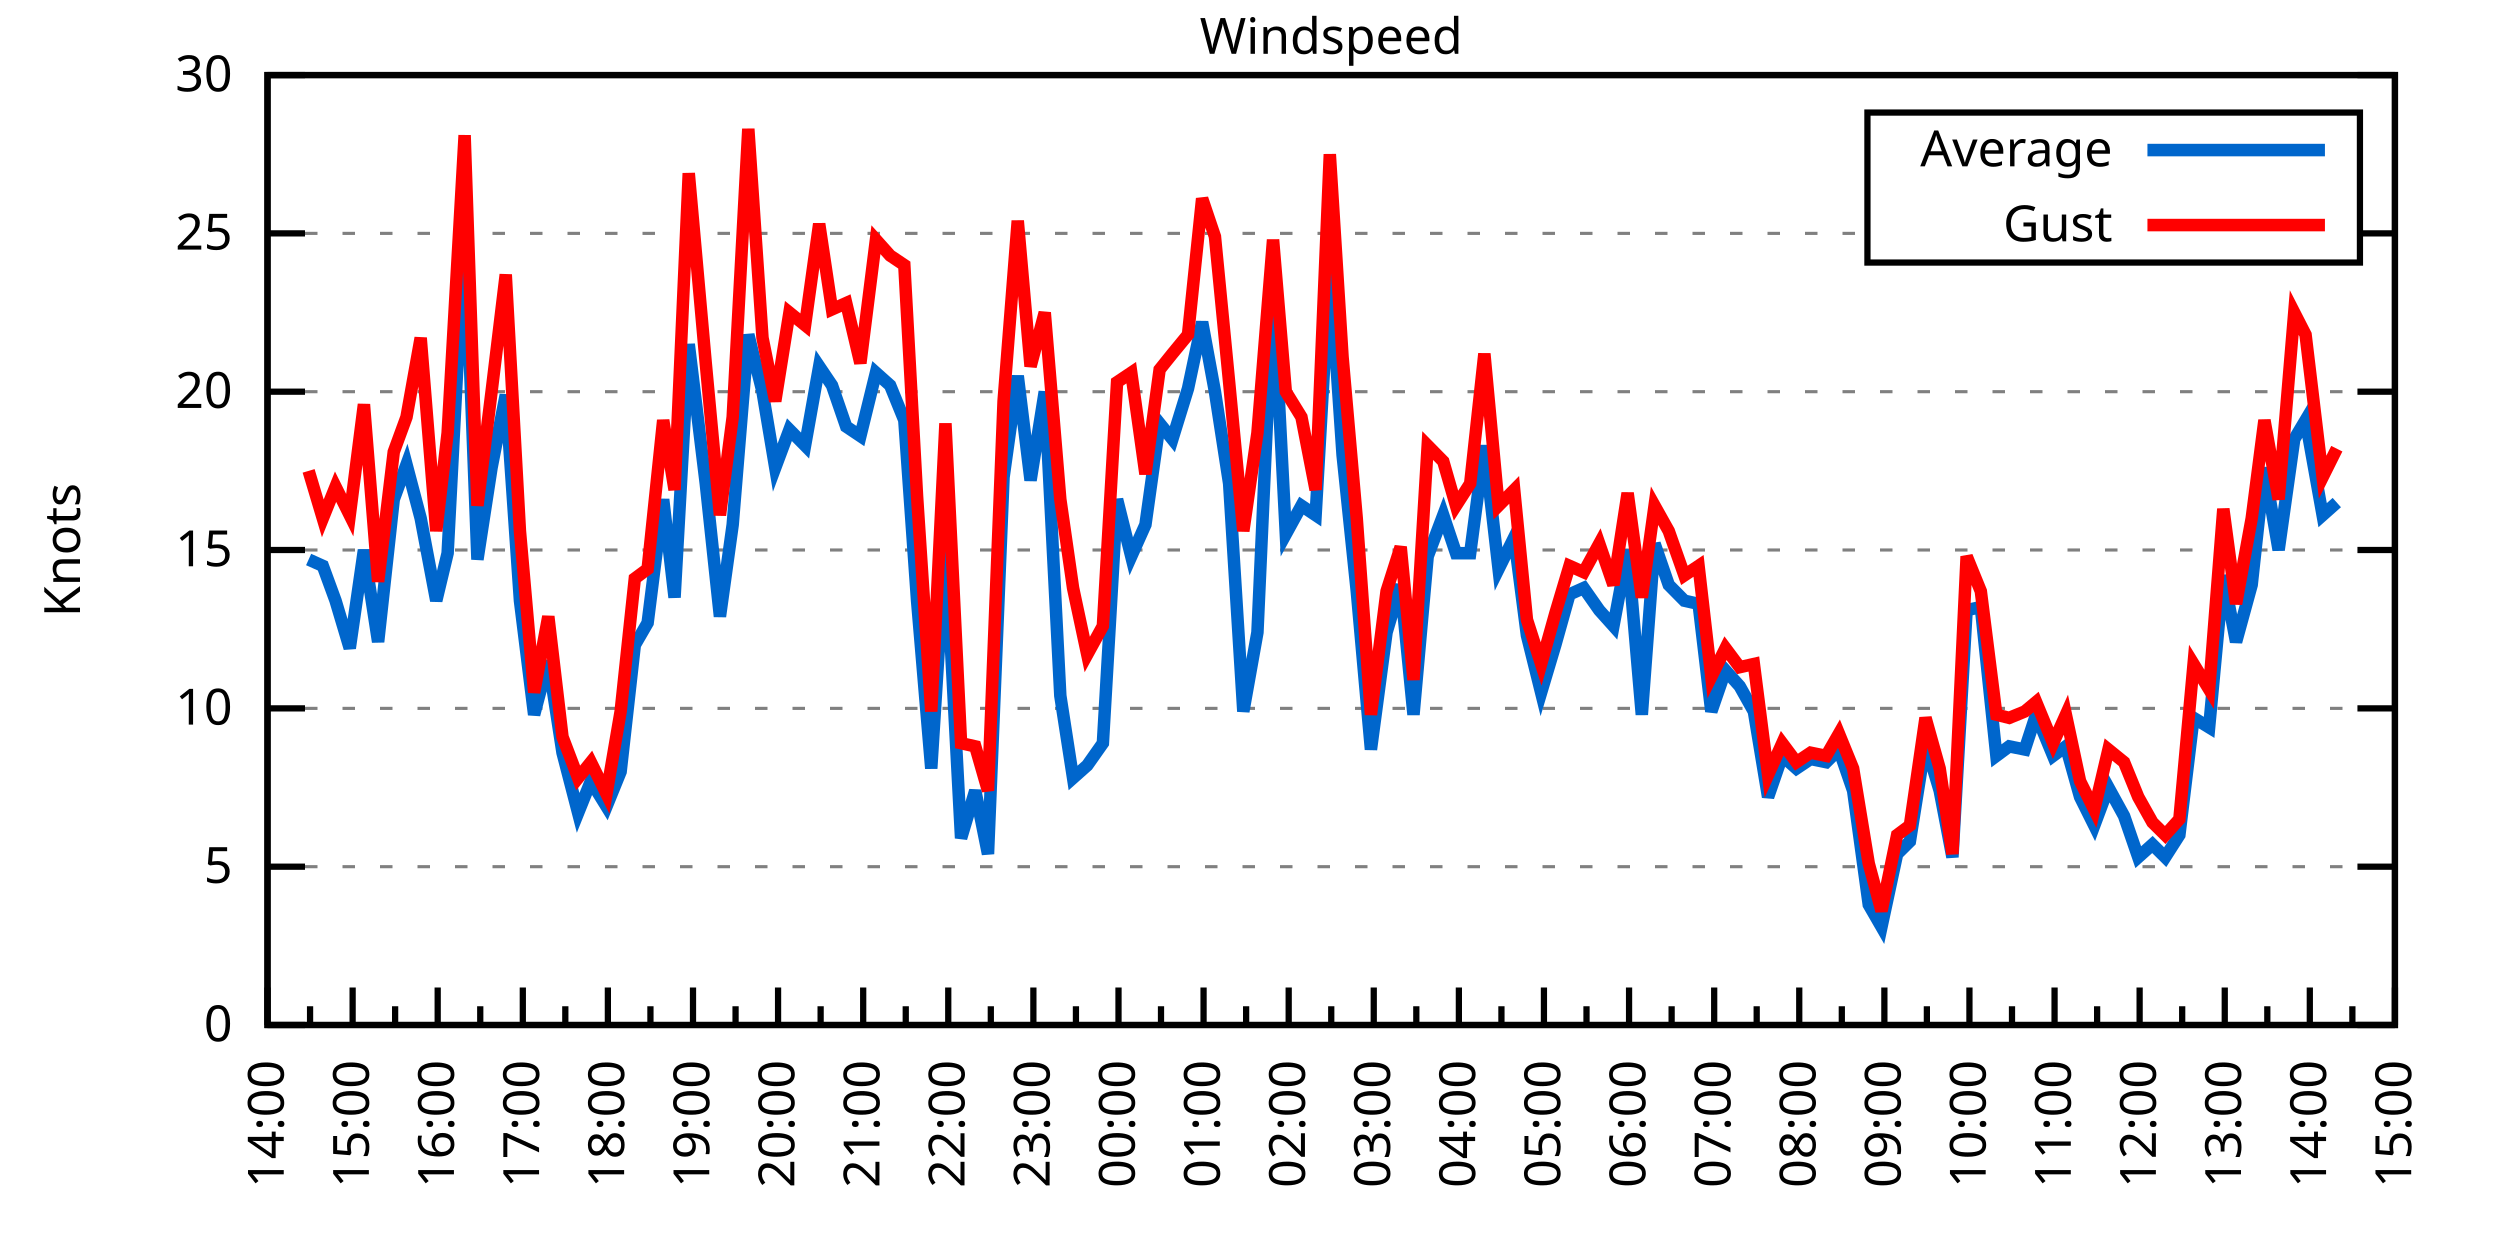
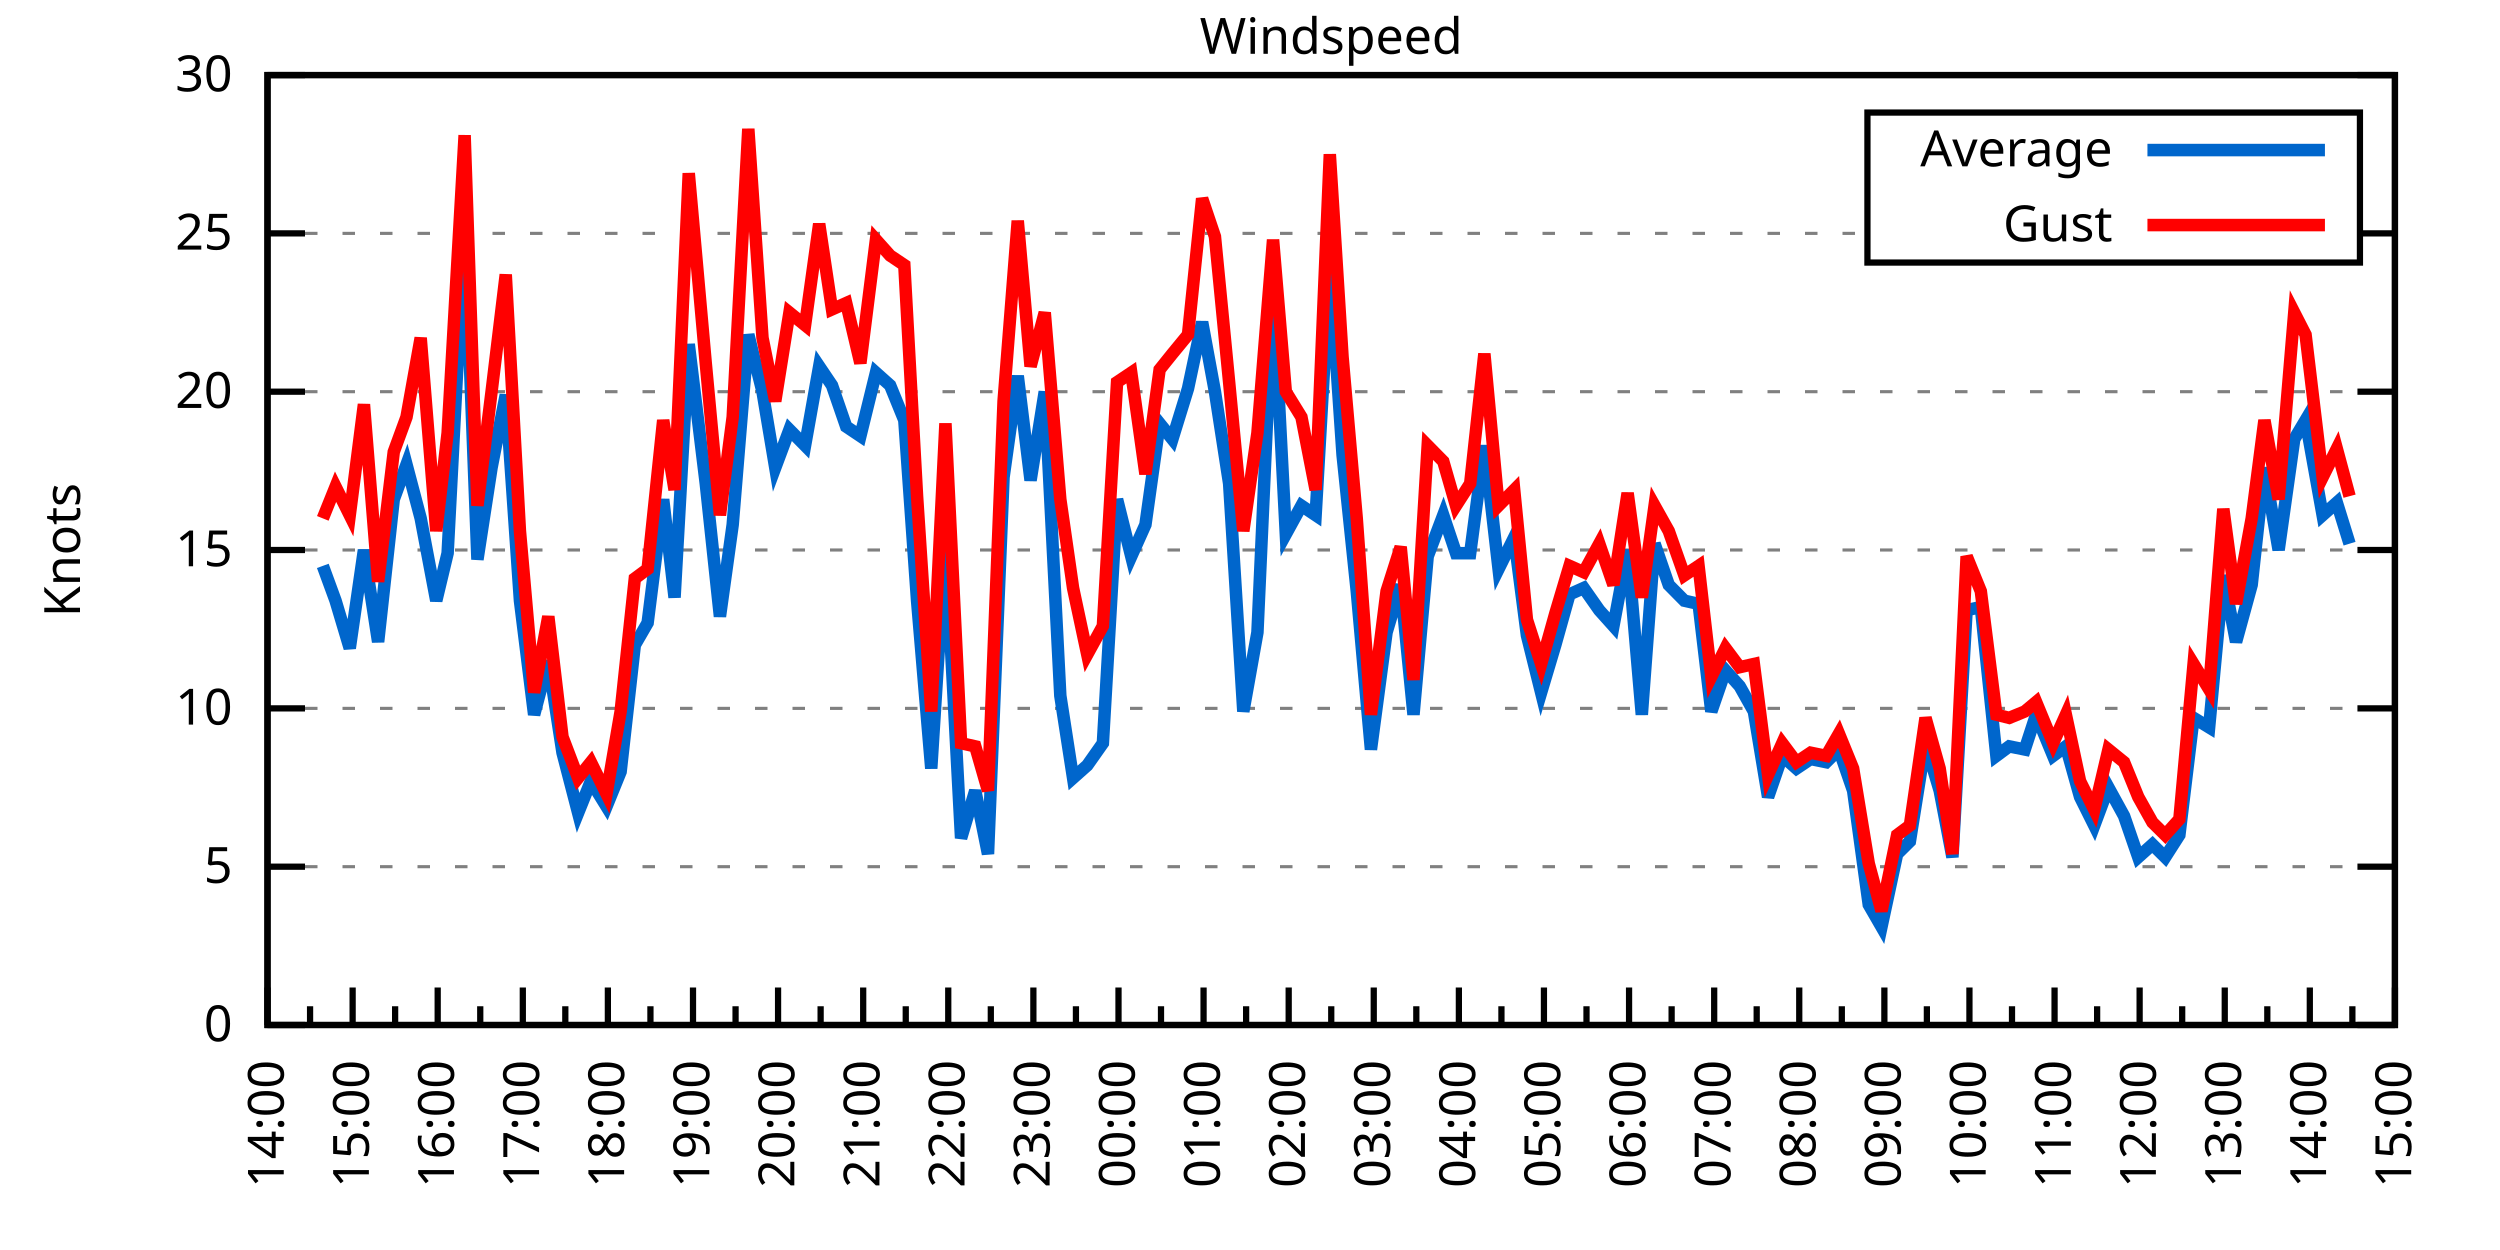
<svg xmlns="http://www.w3.org/2000/svg" xmlns:xlink="http://www.w3.org/1999/xlink" width="400" height="200" viewBox="0 0 400 200">
  <g id="gnuplot_canvas">
    <rect x="0" y="0" width="400" height="200" fill="none" />
    <defs>
      <circle id="gpDot" r="0.5" stroke-width="0.5" stroke="currentColor" />
      <path id="gpPt0" stroke-width="0.333" stroke="currentColor" d="M-1,0 h2 M0,-1 v2" />
      <path id="gpPt1" stroke-width="0.333" stroke="currentColor" d="M-1,-1 L1,1 M1,-1 L-1,1" />
      <path id="gpPt2" stroke-width="0.333" stroke="currentColor" d="M-1,0 L1,0 M0,-1 L0,1 M-1,-1 L1,1 M-1,1 L1,-1" />
      <rect id="gpPt3" stroke-width="0.333" stroke="currentColor" x="-1" y="-1" width="2" height="2" />
      <rect id="gpPt4" stroke-width="0.333" stroke="currentColor" fill="currentColor" x="-1" y="-1" width="2" height="2" />
      <circle id="gpPt5" stroke-width="0.333" stroke="currentColor" cx="0" cy="0" r="1" />
      <use xlink:href="#gpPt5" id="gpPt6" fill="currentColor" stroke="none" />
      <path id="gpPt7" stroke-width="0.333" stroke="currentColor" d="M0,-1.33 L-1.33,0.67 L1.33,0.67 z" />
      <use xlink:href="#gpPt7" id="gpPt8" fill="currentColor" stroke="none" />
      <use xlink:href="#gpPt7" id="gpPt9" stroke="currentColor" transform="rotate(180)" />
      <use xlink:href="#gpPt9" id="gpPt10" fill="currentColor" stroke="none" />
      <use xlink:href="#gpPt3" id="gpPt11" stroke="currentColor" transform="rotate(45)" />
      <use xlink:href="#gpPt11" id="gpPt12" fill="currentColor" stroke="none" />
      <path id="gpPt13" stroke-width="0.333" stroke="currentColor" d="M0,1.330 L1.265,0.411 L0.782,-1.067 L-0.782,-1.076 L-1.265,0.411 z" />
      <use xlink:href="#gpPt13" id="gpPt14" fill="currentColor" stroke="none" />
      <filter id="textbox" filterUnits="objectBoundingBox" x="0" y="0" height="1" width="1">
        <feFlood flood-color="white" flood-opacity="1" result="bgnd" />
        <feComposite in="SourceGraphic" in2="bgnd" operator="atop" />
      </filter>
      <filter id="greybox" filterUnits="objectBoundingBox" x="0" y="0" height="1" width="1">
        <feFlood flood-color="lightgrey" flood-opacity="1" result="grey" />
        <feComposite in="SourceGraphic" in2="grey" operator="atop" />
      </filter>
    </defs>
    <g fill="none" color="white" stroke="currentColor" stroke-width="1.00" stroke-linecap="butt" stroke-linejoin="miter">
</g>
    <g fill="none" color="black" stroke="currentColor" stroke-width="1.00" stroke-linecap="butt" stroke-linejoin="miter">
      <g stroke="none" shape-rendering="crispEdges">
        <polygon fill="rgb(255, 255, 255)" points="42.80,164.00 383.18,164.00 383.18,12.02 42.80,12.02 " />
      </g>
    </g>
    <g fill="none" color="black" stroke="currentColor" stroke-width="1.00" stroke-linecap="butt" stroke-linejoin="miter">
</g>
    <g fill="none" color="black" stroke="black" stroke-width="0.50" stroke-linecap="butt" stroke-linejoin="miter">
</g>
    <g fill="none" color="gray" stroke="currentColor" stroke-width="0.50" stroke-linecap="butt" stroke-linejoin="miter">
      <path stroke="gray" stroke-dasharray="2,4" class="gridline" d="M42.80,164.00 L383.19,164.00  " />
    </g>
    <g fill="none" color="gray" stroke="gray" stroke-width="1.00" stroke-linecap="butt" stroke-linejoin="miter">
</g>
    <g fill="none" color="black" stroke="currentColor" stroke-width="1.00" stroke-linecap="butt" stroke-linejoin="miter">
      <path stroke="black" d="M42.80,164.00 L48.80,164.00 M383.19,164.00 L377.19,164.00  " />
      <g transform="translate(37.20,166.60)" stroke="none" fill="black" font-family="Sans" font-size="8.00" text-anchor="end">
        <text>
          <tspan font-family="Sans"> 0</tspan>
        </text>
      </g>
    </g>
    <g fill="none" color="black" stroke="currentColor" stroke-width="1.00" stroke-linecap="butt" stroke-linejoin="miter">
</g>
    <g fill="none" color="black" stroke="black" stroke-width="0.50" stroke-linecap="butt" stroke-linejoin="miter">
</g>
    <g fill="none" color="gray" stroke="currentColor" stroke-width="0.50" stroke-linecap="butt" stroke-linejoin="miter">
      <path stroke="gray" stroke-dasharray="2,4" class="gridline" d="M42.80,138.67 L383.19,138.67  " />
    </g>
    <g fill="none" color="gray" stroke="gray" stroke-width="1.00" stroke-linecap="butt" stroke-linejoin="miter">
</g>
    <g fill="none" color="black" stroke="currentColor" stroke-width="1.00" stroke-linecap="butt" stroke-linejoin="miter">
      <path stroke="black" d="M42.80,138.67 L48.80,138.67 M383.19,138.67 L377.19,138.67  " />
      <g transform="translate(37.20,141.27)" stroke="none" fill="black" font-family="Sans" font-size="8.00" text-anchor="end">
        <text>
          <tspan font-family="Sans"> 5</tspan>
        </text>
      </g>
    </g>
    <g fill="none" color="black" stroke="currentColor" stroke-width="1.00" stroke-linecap="butt" stroke-linejoin="miter">
</g>
    <g fill="none" color="black" stroke="black" stroke-width="0.50" stroke-linecap="butt" stroke-linejoin="miter">
</g>
    <g fill="none" color="gray" stroke="currentColor" stroke-width="0.50" stroke-linecap="butt" stroke-linejoin="miter">
      <path stroke="gray" stroke-dasharray="2,4" class="gridline" d="M42.80,113.34 L383.19,113.34  " />
    </g>
    <g fill="none" color="gray" stroke="gray" stroke-width="1.00" stroke-linecap="butt" stroke-linejoin="miter">
</g>
    <g fill="none" color="black" stroke="currentColor" stroke-width="1.00" stroke-linecap="butt" stroke-linejoin="miter">
      <path stroke="black" d="M42.80,113.34 L48.80,113.34 M383.19,113.34 L377.19,113.34  " />
      <g transform="translate(37.20,115.94)" stroke="none" fill="black" font-family="Sans" font-size="8.00" text-anchor="end">
        <text>
          <tspan font-family="Sans"> 10</tspan>
        </text>
      </g>
    </g>
    <g fill="none" color="black" stroke="currentColor" stroke-width="1.00" stroke-linecap="butt" stroke-linejoin="miter">
</g>
    <g fill="none" color="black" stroke="black" stroke-width="0.50" stroke-linecap="butt" stroke-linejoin="miter">
</g>
    <g fill="none" color="gray" stroke="currentColor" stroke-width="0.50" stroke-linecap="butt" stroke-linejoin="miter">
      <path stroke="gray" stroke-dasharray="2,4" class="gridline" d="M42.80,88.00 L383.19,88.00  " />
    </g>
    <g fill="none" color="gray" stroke="gray" stroke-width="1.00" stroke-linecap="butt" stroke-linejoin="miter">
</g>
    <g fill="none" color="black" stroke="currentColor" stroke-width="1.00" stroke-linecap="butt" stroke-linejoin="miter">
      <path stroke="black" d="M42.80,88.00 L48.80,88.00 M383.19,88.00 L377.19,88.00  " />
      <g transform="translate(37.20,90.60)" stroke="none" fill="black" font-family="Sans" font-size="8.00" text-anchor="end">
        <text>
          <tspan font-family="Sans"> 15</tspan>
        </text>
      </g>
    </g>
    <g fill="none" color="black" stroke="currentColor" stroke-width="1.00" stroke-linecap="butt" stroke-linejoin="miter">
</g>
    <g fill="none" color="black" stroke="black" stroke-width="0.50" stroke-linecap="butt" stroke-linejoin="miter">
</g>
    <g fill="none" color="gray" stroke="currentColor" stroke-width="0.50" stroke-linecap="butt" stroke-linejoin="miter">
      <path stroke="gray" stroke-dasharray="2,4" class="gridline" d="M42.80,62.67 L383.19,62.67  " />
    </g>
    <g fill="none" color="gray" stroke="gray" stroke-width="1.00" stroke-linecap="butt" stroke-linejoin="miter">
</g>
    <g fill="none" color="black" stroke="currentColor" stroke-width="1.00" stroke-linecap="butt" stroke-linejoin="miter">
      <path stroke="black" d="M42.80,62.67 L48.80,62.67 M383.19,62.67 L377.19,62.67  " />
      <g transform="translate(37.20,65.27)" stroke="none" fill="black" font-family="Sans" font-size="8.00" text-anchor="end">
        <text>
          <tspan font-family="Sans"> 20</tspan>
        </text>
      </g>
    </g>
    <g fill="none" color="black" stroke="currentColor" stroke-width="1.00" stroke-linecap="butt" stroke-linejoin="miter">
</g>
    <g fill="none" color="black" stroke="black" stroke-width="0.50" stroke-linecap="butt" stroke-linejoin="miter">
</g>
    <g fill="none" color="gray" stroke="currentColor" stroke-width="0.50" stroke-linecap="butt" stroke-linejoin="miter">
      <path stroke="gray" stroke-dasharray="2,4" class="gridline" d="M42.80,37.34 L298.79,37.34 M377.59,37.34 L383.19,37.34  " />
    </g>
    <g fill="none" color="gray" stroke="gray" stroke-width="1.00" stroke-linecap="butt" stroke-linejoin="miter">
</g>
    <g fill="none" color="black" stroke="currentColor" stroke-width="1.00" stroke-linecap="butt" stroke-linejoin="miter">
      <path stroke="black" d="M42.80,37.34 L48.80,37.34 M383.19,37.34 L377.19,37.34  " />
      <g transform="translate(37.20,39.94)" stroke="none" fill="black" font-family="Sans" font-size="8.00" text-anchor="end">
        <text>
          <tspan font-family="Sans"> 25</tspan>
        </text>
      </g>
    </g>
    <g fill="none" color="black" stroke="currentColor" stroke-width="1.00" stroke-linecap="butt" stroke-linejoin="miter">
</g>
    <g fill="none" color="black" stroke="black" stroke-width="0.50" stroke-linecap="butt" stroke-linejoin="miter">
</g>
    <g fill="none" color="gray" stroke="currentColor" stroke-width="0.50" stroke-linecap="butt" stroke-linejoin="miter">
      <path stroke="gray" stroke-dasharray="2,4" class="gridline" d="M42.80,12.01 L383.19,12.01  " />
    </g>
    <g fill="none" color="gray" stroke="gray" stroke-width="1.00" stroke-linecap="butt" stroke-linejoin="miter">
</g>
    <g fill="none" color="black" stroke="currentColor" stroke-width="1.00" stroke-linecap="butt" stroke-linejoin="miter">
      <path stroke="black" d="M42.80,12.01 L48.80,12.01 M383.19,12.01 L377.19,12.01  " />
      <g transform="translate(37.20,14.61)" stroke="none" fill="black" font-family="Sans" font-size="8.00" text-anchor="end">
        <text>
          <tspan font-family="Sans"> 30</tspan>
        </text>
      </g>
    </g>
    <g fill="none" color="black" stroke="currentColor" stroke-width="1.00" stroke-linecap="butt" stroke-linejoin="miter">
      <path stroke="black" d="M42.80,164.00 L42.80,158.00  " />
      <g transform="translate(45.40,169.60) rotate(270)" stroke="none" fill="black" font-family="Sans" font-size="8.00" text-anchor="end">
        <text>
          <tspan font-family="Sans">14:00</tspan>
        </text>
      </g>
    </g>
    <g fill="none" color="black" stroke="currentColor" stroke-width="1.00" stroke-linecap="butt" stroke-linejoin="miter">
      <path stroke="black" d="M49.61,164.00 L49.61,161.00 M56.42,164.00 L56.42,158.00  " />
      <g transform="translate(59.02,169.60) rotate(270)" stroke="none" fill="black" font-family="Sans" font-size="8.00" text-anchor="end">
        <text>
          <tspan font-family="Sans">15:00</tspan>
        </text>
      </g>
    </g>
    <g fill="none" color="black" stroke="currentColor" stroke-width="1.00" stroke-linecap="butt" stroke-linejoin="miter">
      <path stroke="black" d="M63.22,164.00 L63.22,161.00 M70.03,164.00 L70.03,158.00  " />
      <g transform="translate(72.63,169.60) rotate(270)" stroke="none" fill="black" font-family="Sans" font-size="8.00" text-anchor="end">
        <text>
          <tspan font-family="Sans">16:00</tspan>
        </text>
      </g>
    </g>
    <g fill="none" color="black" stroke="currentColor" stroke-width="1.00" stroke-linecap="butt" stroke-linejoin="miter">
      <path stroke="black" d="M76.84,164.00 L76.84,161.00 M83.65,164.00 L83.65,158.00  " />
      <g transform="translate(86.25,169.60) rotate(270)" stroke="none" fill="black" font-family="Sans" font-size="8.00" text-anchor="end">
        <text>
          <tspan font-family="Sans">17:00</tspan>
        </text>
      </g>
    </g>
    <g fill="none" color="black" stroke="currentColor" stroke-width="1.00" stroke-linecap="butt" stroke-linejoin="miter">
      <path stroke="black" d="M90.45,164.00 L90.45,161.00 M97.26,164.00 L97.26,158.00  " />
      <g transform="translate(99.86,169.60) rotate(270)" stroke="none" fill="black" font-family="Sans" font-size="8.00" text-anchor="end">
        <text>
          <tspan font-family="Sans">18:00</tspan>
        </text>
      </g>
    </g>
    <g fill="none" color="black" stroke="currentColor" stroke-width="1.00" stroke-linecap="butt" stroke-linejoin="miter">
      <path stroke="black" d="M104.07,164.00 L104.07,161.00 M110.88,164.00 L110.88,158.00  " />
      <g transform="translate(113.48,169.60) rotate(270)" stroke="none" fill="black" font-family="Sans" font-size="8.00" text-anchor="end">
        <text>
          <tspan font-family="Sans">19:00</tspan>
        </text>
      </g>
    </g>
    <g fill="none" color="black" stroke="currentColor" stroke-width="1.00" stroke-linecap="butt" stroke-linejoin="miter">
      <path stroke="black" d="M117.69,164.00 L117.69,161.00 M124.49,164.00 L124.49,158.00  " />
      <g transform="translate(127.09,169.60) rotate(270)" stroke="none" fill="black" font-family="Sans" font-size="8.00" text-anchor="end">
        <text>
          <tspan font-family="Sans">20:00</tspan>
        </text>
      </g>
    </g>
    <g fill="none" color="black" stroke="currentColor" stroke-width="1.00" stroke-linecap="butt" stroke-linejoin="miter">
      <path stroke="black" d="M131.30,164.00 L131.30,161.00 M138.11,164.00 L138.11,158.00  " />
      <g transform="translate(140.71,169.60) rotate(270)" stroke="none" fill="black" font-family="Sans" font-size="8.00" text-anchor="end">
        <text>
          <tspan font-family="Sans">21:00</tspan>
        </text>
      </g>
    </g>
    <g fill="none" color="black" stroke="currentColor" stroke-width="1.00" stroke-linecap="butt" stroke-linejoin="miter">
      <path stroke="black" d="M144.92,164.00 L144.92,161.00 M151.72,164.00 L151.72,158.00  " />
      <g transform="translate(154.32,169.60) rotate(270)" stroke="none" fill="black" font-family="Sans" font-size="8.00" text-anchor="end">
        <text>
          <tspan font-family="Sans">22:00</tspan>
        </text>
      </g>
    </g>
    <g fill="none" color="black" stroke="currentColor" stroke-width="1.00" stroke-linecap="butt" stroke-linejoin="miter">
      <path stroke="black" d="M158.53,164.00 L158.53,161.00 M165.34,164.00 L165.34,158.00  " />
      <g transform="translate(167.94,169.60) rotate(270)" stroke="none" fill="black" font-family="Sans" font-size="8.00" text-anchor="end">
        <text>
          <tspan font-family="Sans">23:00</tspan>
        </text>
      </g>
    </g>
    <g fill="none" color="black" stroke="currentColor" stroke-width="1.00" stroke-linecap="butt" stroke-linejoin="miter">
      <path stroke="black" d="M172.15,164.00 L172.15,161.00 M178.96,164.00 L178.96,158.00  " />
      <g transform="translate(181.56,169.60) rotate(270)" stroke="none" fill="black" font-family="Sans" font-size="8.00" text-anchor="end">
        <text>
          <tspan font-family="Sans">00:00</tspan>
        </text>
      </g>
    </g>
    <g fill="none" color="black" stroke="currentColor" stroke-width="1.00" stroke-linecap="butt" stroke-linejoin="miter">
      <path stroke="black" d="M185.76,164.00 L185.76,161.00 M192.57,164.00 L192.57,158.00  " />
      <g transform="translate(195.17,169.60) rotate(270)" stroke="none" fill="black" font-family="Sans" font-size="8.00" text-anchor="end">
        <text>
          <tspan font-family="Sans">01:00</tspan>
        </text>
      </g>
    </g>
    <g fill="none" color="black" stroke="currentColor" stroke-width="1.00" stroke-linecap="butt" stroke-linejoin="miter">
      <path stroke="black" d="M199.38,164.00 L199.38,161.00 M206.19,164.00 L206.19,158.00  " />
      <g transform="translate(208.79,169.60) rotate(270)" stroke="none" fill="black" font-family="Sans" font-size="8.00" text-anchor="end">
        <text>
          <tspan font-family="Sans">02:00</tspan>
        </text>
      </g>
    </g>
    <g fill="none" color="black" stroke="currentColor" stroke-width="1.00" stroke-linecap="butt" stroke-linejoin="miter">
      <path stroke="black" d="M213.00,164.00 L213.00,161.00 M219.80,164.00 L219.80,158.00  " />
      <g transform="translate(222.40,169.60) rotate(270)" stroke="none" fill="black" font-family="Sans" font-size="8.00" text-anchor="end">
        <text>
          <tspan font-family="Sans">03:00</tspan>
        </text>
      </g>
    </g>
    <g fill="none" color="black" stroke="currentColor" stroke-width="1.00" stroke-linecap="butt" stroke-linejoin="miter">
      <path stroke="black" d="M226.61,164.00 L226.61,161.00 M233.42,164.00 L233.42,158.00  " />
      <g transform="translate(236.02,169.60) rotate(270)" stroke="none" fill="black" font-family="Sans" font-size="8.00" text-anchor="end">
        <text>
          <tspan font-family="Sans">04:00</tspan>
        </text>
      </g>
    </g>
    <g fill="none" color="black" stroke="currentColor" stroke-width="1.00" stroke-linecap="butt" stroke-linejoin="miter">
      <path stroke="black" d="M240.23,164.00 L240.23,161.00 M247.03,164.00 L247.03,158.00  " />
      <g transform="translate(249.63,169.60) rotate(270)" stroke="none" fill="black" font-family="Sans" font-size="8.00" text-anchor="end">
        <text>
          <tspan font-family="Sans">05:00</tspan>
        </text>
      </g>
    </g>
    <g fill="none" color="black" stroke="currentColor" stroke-width="1.00" stroke-linecap="butt" stroke-linejoin="miter">
      <path stroke="black" d="M253.84,164.00 L253.84,161.00 M260.65,164.00 L260.65,158.00  " />
      <g transform="translate(263.25,169.60) rotate(270)" stroke="none" fill="black" font-family="Sans" font-size="8.00" text-anchor="end">
        <text>
          <tspan font-family="Sans">06:00</tspan>
        </text>
      </g>
    </g>
    <g fill="none" color="black" stroke="currentColor" stroke-width="1.00" stroke-linecap="butt" stroke-linejoin="miter">
      <path stroke="black" d="M267.46,164.00 L267.46,161.00 M274.27,164.00 L274.27,158.00  " />
      <g transform="translate(276.87,169.60) rotate(270)" stroke="none" fill="black" font-family="Sans" font-size="8.00" text-anchor="end">
        <text>
          <tspan font-family="Sans">07:00</tspan>
        </text>
      </g>
    </g>
    <g fill="none" color="black" stroke="currentColor" stroke-width="1.00" stroke-linecap="butt" stroke-linejoin="miter">
      <path stroke="black" d="M281.07,164.00 L281.07,161.00 M287.88,164.00 L287.88,158.00  " />
      <g transform="translate(290.48,169.60) rotate(270)" stroke="none" fill="black" font-family="Sans" font-size="8.00" text-anchor="end">
        <text>
          <tspan font-family="Sans">08:00</tspan>
        </text>
      </g>
    </g>
    <g fill="none" color="black" stroke="currentColor" stroke-width="1.00" stroke-linecap="butt" stroke-linejoin="miter">
      <path stroke="black" d="M294.69,164.00 L294.69,161.00 M301.50,164.00 L301.50,158.00  " />
      <g transform="translate(304.10,169.60) rotate(270)" stroke="none" fill="black" font-family="Sans" font-size="8.00" text-anchor="end">
        <text>
          <tspan font-family="Sans">09:00</tspan>
        </text>
      </g>
    </g>
    <g fill="none" color="black" stroke="currentColor" stroke-width="1.00" stroke-linecap="butt" stroke-linejoin="miter">
      <path stroke="black" d="M308.30,164.00 L308.30,161.00 M315.11,164.00 L315.11,158.00  " />
      <g transform="translate(317.71,169.60) rotate(270)" stroke="none" fill="black" font-family="Sans" font-size="8.00" text-anchor="end">
        <text>
          <tspan font-family="Sans">10:00</tspan>
        </text>
      </g>
    </g>
    <g fill="none" color="black" stroke="currentColor" stroke-width="1.00" stroke-linecap="butt" stroke-linejoin="miter">
      <path stroke="black" d="M321.92,164.00 L321.92,161.00 M328.73,164.00 L328.73,158.00  " />
      <g transform="translate(331.33,169.60) rotate(270)" stroke="none" fill="black" font-family="Sans" font-size="8.00" text-anchor="end">
        <text>
          <tspan font-family="Sans">11:00</tspan>
        </text>
      </g>
    </g>
    <g fill="none" color="black" stroke="currentColor" stroke-width="1.00" stroke-linecap="butt" stroke-linejoin="miter">
      <path stroke="black" d="M335.54,164.00 L335.54,161.00 M342.34,164.00 L342.34,158.00  " />
      <g transform="translate(344.94,169.60) rotate(270)" stroke="none" fill="black" font-family="Sans" font-size="8.00" text-anchor="end">
        <text>
          <tspan font-family="Sans">12:00</tspan>
        </text>
      </g>
    </g>
    <g fill="none" color="black" stroke="currentColor" stroke-width="1.00" stroke-linecap="butt" stroke-linejoin="miter">
      <path stroke="black" d="M349.15,164.00 L349.15,161.00 M355.96,164.00 L355.96,158.00  " />
      <g transform="translate(358.56,169.60) rotate(270)" stroke="none" fill="black" font-family="Sans" font-size="8.00" text-anchor="end">
        <text>
          <tspan font-family="Sans">13:00</tspan>
        </text>
      </g>
    </g>
    <g fill="none" color="black" stroke="currentColor" stroke-width="1.00" stroke-linecap="butt" stroke-linejoin="miter">
      <path stroke="black" d="M362.77,164.00 L362.77,161.00 M369.57,164.00 L369.57,158.00  " />
      <g transform="translate(372.17,169.60) rotate(270)" stroke="none" fill="black" font-family="Sans" font-size="8.00" text-anchor="end">
        <text>
          <tspan font-family="Sans">14:00</tspan>
        </text>
      </g>
    </g>
    <g fill="none" color="black" stroke="currentColor" stroke-width="1.00" stroke-linecap="butt" stroke-linejoin="miter">
      <path stroke="black" d="M376.38,164.00 L376.38,161.00 M383.19,164.00 L383.19,158.00  " />
      <g transform="translate(385.79,169.60) rotate(270)" stroke="none" fill="black" font-family="Sans" font-size="8.00" text-anchor="end">
        <text>
          <tspan font-family="Sans">15:00</tspan>
        </text>
      </g>
    </g>
    <g fill="none" color="black" stroke="currentColor" stroke-width="1.00" stroke-linecap="butt" stroke-linejoin="miter">
</g>
    <g fill="none" color="black" stroke="currentColor" stroke-width="1.00" stroke-linecap="butt" stroke-linejoin="miter">
      <path stroke="black" d="M42.80,12.01 L42.80,164.00 L383.19,164.00 L383.19,12.01 L42.80,12.01 Z  " />
    </g>
    <g fill="none" color="black" stroke="currentColor" stroke-width="1.00" stroke-linecap="butt" stroke-linejoin="miter">
      <g transform="translate(12.80,88.01) rotate(270)" stroke="none" fill="black" font-family="Sans" font-size="8.00" text-anchor="middle">
        <text>
          <tspan font-family="Sans">Knots</tspan>
        </text>
      </g>
    </g>
    <g fill="none" color="black" stroke="currentColor" stroke-width="1.00" stroke-linecap="butt" stroke-linejoin="miter">
</g>
    <g fill="none" color="black" stroke="currentColor" stroke-width="1.00" stroke-linecap="butt" stroke-linejoin="miter">
      <path stroke="black" d="M298.79,42.01 L298.79,18.01 L377.59,18.01 L377.59,42.01 L298.79,42.01 Z  " />
    </g>
    <g id="Windspeed_plot_1">
      <g fill="none" color="white" stroke="black" stroke-width="2.00" stroke-linecap="butt" stroke-linejoin="miter">
</g>
      <g fill="none" color="black" stroke="currentColor" stroke-width="2.00" stroke-linecap="butt" stroke-linejoin="miter">
        <g transform="translate(337.99,26.61)" stroke="none" fill="black" font-family="Sans" font-size="8.00" text-anchor="end">
          <text>
            <tspan font-family="Sans">Average</tspan>
          </text>
        </g>
      </g>
      <g fill="none" color="black" stroke="currentColor" stroke-width="2.00" stroke-linecap="butt" stroke-linejoin="miter">
-         <path stroke="rgb(  0, 102, 204)" d="M343.59,24.01 L371.99,24.01 M49.38,89.52 L51.65,90.54 L53.69,96.11 L55.96,103.71 L58.23,88.00 L60.50,102.70   L63.00,79.90 L65.04,74.33 L67.31,82.94 L69.80,96.11 L71.62,88.51 L74.34,36.33 L76.39,89.52 L78.65,74.83   L80.92,63.18 L83.19,96.11 L85.46,114.35 L87.73,105.74 L90.00,120.43 L92.50,130.06 L94.54,124.99 L97.04,129.04   L99.30,123.47 L101.57,103.20 L103.62,99.66 L106.11,79.90 L107.93,95.60 L110.20,55.07 L112.92,77.37 L115.19,98.64   L117.23,83.95 L119.73,53.55 L122.00,62.67 L124.04,74.83 L126.31,68.75 L128.81,71.29 L131.07,58.62 L133.12,61.66   L135.39,68.25 L137.66,69.77 L140.15,59.63 L142.42,61.66 L144.69,67.23 L146.73,96.11 L149.00,122.96 L151.27,86.99   L153.77,134.11 L156.04,126.51 L158.08,136.64 L160.57,76.35 L162.84,60.14 L164.89,76.86 L167.16,62.67 L169.65,111.31   L171.69,124.48 L173.96,122.46 L176.46,118.91 L178.73,79.90 L181.00,89.02 L183.27,83.95 L185.54,67.74 L187.58,70.27   L190.08,62.17 L192.34,51.53 L194.39,62.67 L196.66,77.37 L198.93,113.84 L201.19,101.18 L203.69,45.95 L205.73,85.47   L208.23,80.91 L210.50,82.43 L212.77,42.91 L214.81,72.81 L217.08,94.59 L219.35,119.92 L221.85,101.18 L224.11,93.58   L226.16,114.35 L228.43,89.02 L230.92,82.43 L232.96,88.51 L235.23,88.51 L237.50,71.29 L239.77,91.04 L242.27,85.98   L244.31,101.68 L246.58,110.80 L248.85,103.20 L251.12,95.10 L253.39,94.08 L255.88,97.63 L258.15,100.16 L260.42,88.00   L262.69,114.35 L264.73,86.99 L267.00,93.58 L269.50,96.11 L271.77,96.62 L273.81,113.84 L276.08,107.26 L278.35,109.79   L280.62,113.84 L282.89,127.52 L285.16,120.94 L287.43,122.96 L289.70,121.44 L292.19,121.95 L294.23,119.92 L296.50,126.51   L299.00,144.75 L301.04,148.29 L303.54,136.64 L305.58,134.62 L308.08,118.91 L310.35,126.51 L312.39,137.15 L314.66,97.63   L316.93,97.12 L319.42,120.94 L321.47,119.42 L323.96,119.92 L325.78,114.35 L328.50,120.94 L330.54,119.42 L332.81,127.52   L335.08,132.08 L337.35,126.00 L339.85,130.56 L342.12,137.15 L344.39,135.12 L346.43,137.15 L348.70,133.60 L350.97,114.86   L353.46,116.38 L355.73,92.06 L357.77,102.70 L360.27,93.58 L362.31,74.83 L364.58,88.00 L367.08,70.27 L368.89,67.23   L371.62,82.43 L373.89,80.41  " />
+         <path stroke="rgb(  0, 102, 204)" d="M343.59,24.01 L371.99,24.01 M51.65,90.54 L53.69,96.11 L55.96,103.71 L58.23,88.00 L60.50,102.70 L63.00,79.90   L65.04,74.33 L67.31,82.94 L69.80,96.11 L71.62,88.51 L74.34,36.33 L76.39,89.52 L78.65,74.83 L80.92,63.18   L83.19,96.11 L85.46,114.35 L87.73,105.74 L90.00,120.43 L92.50,130.06 L94.54,124.99 L97.04,129.04 L99.30,123.47   L101.57,103.20 L103.62,99.66 L106.11,79.90 L107.93,95.60 L110.20,55.07 L112.92,77.37 L115.19,98.64 L117.23,83.95   L119.73,53.55 L122.00,62.67 L124.04,74.83 L126.31,68.75 L128.81,71.29 L131.07,58.62 L133.12,61.66 L135.39,68.25   L137.66,69.77 L140.15,59.63 L142.42,61.66 L144.69,67.23 L146.73,96.11 L149.00,122.96 L151.27,86.99 L153.77,134.11   L156.04,126.51 L158.08,136.64 L160.57,76.35 L162.84,60.14 L164.89,76.86 L167.16,62.67 L169.65,111.31 L171.69,124.48   L173.96,122.46 L176.46,118.91 L178.73,79.90 L181.00,89.02 L183.27,83.95 L185.54,67.74 L187.58,70.27 L190.08,62.17   L192.34,51.53 L194.39,62.67 L196.66,77.37 L198.93,113.84 L201.19,101.18 L203.69,45.95 L205.73,85.47 L208.23,80.91   L210.50,82.43 L212.77,42.91 L214.81,72.81 L217.08,94.59 L219.35,119.92 L221.85,101.18 L224.11,93.58 L226.16,114.35   L228.43,89.02 L230.92,82.43 L232.96,88.51 L235.23,88.51 L237.50,71.29 L239.77,91.04 L242.27,85.98 L244.31,101.68   L246.58,110.80 L248.85,103.20 L251.12,95.10 L253.39,94.08 L255.88,97.63 L258.15,100.16 L260.42,88.00 L262.69,114.35   L264.73,86.99 L267.00,93.58 L269.50,96.11 L271.77,96.62 L273.81,113.84 L276.08,107.26 L278.35,109.79 L280.62,113.84   L282.89,127.52 L285.16,120.94 L287.43,122.96 L289.70,121.44 L292.19,121.95 L294.23,119.92 L296.50,126.51 L299.00,144.75   L301.04,148.29 L303.54,136.64 L305.58,134.62 L308.08,118.91 L310.35,126.51 L312.39,137.15 L314.66,97.63 L316.93,97.12   L319.42,120.94 L321.47,119.42 L323.96,119.92 L325.78,114.35 L328.50,120.94 L330.54,119.42 L332.81,127.52 L335.08,132.08   L337.35,126.00 L339.85,130.56 L342.12,137.15 L344.39,135.12 L346.43,137.15 L348.70,133.60 L350.97,114.86 L353.46,116.38   L355.73,92.06 L357.77,102.70 L360.27,93.58 L362.31,74.83 L364.58,88.00 L367.08,70.27 L368.89,67.23 L371.62,82.43   L373.89,80.41 L375.93,86.99  " />
      </g>
    </g>
    <g id="Windspeed_plot_2">
      <g fill="none" color="black" stroke="currentColor" stroke-width="2.00" stroke-linecap="butt" stroke-linejoin="miter">
        <g transform="translate(337.99,38.61)" stroke="none" fill="black" font-family="Sans" font-size="8.00" text-anchor="end">
          <text>
            <tspan font-family="Sans">Gust</tspan>
          </text>
        </g>
      </g>
      <g fill="none" color="black" stroke="currentColor" stroke-width="2.00" stroke-linecap="butt" stroke-linejoin="miter">
-         <path stroke="rgb(255,   0,   0)" d="M343.59,36.01 L371.99,36.01 M49.38,75.34 L51.65,82.94 L53.69,77.87 L55.96,82.43 L58.23,64.70 L60.50,93.07   L63.00,72.30 L65.04,66.73 L67.31,54.06 L69.80,84.97 L71.62,69.26 L74.34,21.64 L76.39,80.91 L78.65,62.67   L80.92,43.93 L83.19,84.97 L85.46,110.80 L87.73,98.64 L90.00,117.90 L92.50,124.48 L94.54,121.95 L97.04,127.02   L99.30,113.84 L101.57,92.56 L103.62,91.04 L106.11,67.23 L107.93,78.38 L110.20,27.72 L112.92,58.11 L115.19,82.43   L117.23,66.73 L119.73,20.62 L122.00,54.06 L124.04,64.19 L126.31,50.01 L128.81,52.03 L131.07,35.82 L133.12,49.50   L135.39,48.49 L137.66,58.11 L140.15,38.35 L142.42,40.89 L144.69,42.41 L146.73,79.39 L149.00,113.84 L151.27,67.74   L153.77,118.91 L156.04,119.42 L158.08,126.51 L160.57,64.19 L162.84,35.32 L164.89,58.62 L167.16,50.01 L169.65,79.90   L171.69,94.08 L173.96,104.72 L176.46,100.16 L178.73,61.15 L181.00,59.63 L183.27,75.85 L185.54,59.13 L187.58,56.59   L190.08,53.55 L192.34,31.77 L194.39,37.85 L196.66,61.15 L198.93,84.97 L201.19,69.26 L203.69,38.35 L205.73,62.67   L208.23,66.73 L210.50,78.38 L212.77,24.68 L214.81,57.10 L217.08,82.94 L219.35,114.35 L221.85,94.59 L224.11,87.50   L226.16,108.78 L228.43,71.29 L230.92,73.82 L232.96,80.91 L235.23,77.37 L237.50,56.59 L239.77,80.91 L242.27,78.38   L244.31,99.15 L246.58,106.24 L248.85,98.14 L251.12,90.54 L253.39,91.55 L255.88,86.99 L258.15,93.58 L260.42,78.89   L262.69,95.60 L264.73,80.91 L267.00,84.97 L269.50,92.06 L271.77,90.54 L273.81,108.27 L276.08,103.71 L278.35,106.75   L280.62,106.24 L282.89,123.98 L285.16,118.91 L287.43,121.95 L289.70,120.43 L292.19,120.94 L294.23,117.39 L296.50,122.96   L299.00,138.16 L301.04,145.76 L303.54,133.60 L305.58,132.08 L308.08,114.86 L310.35,122.96 L312.39,136.64 L314.66,89.02   L316.93,94.59 L319.42,114.35 L321.47,114.86 L323.96,113.84 L325.78,112.32 L328.50,118.91 L330.54,114.35 L332.81,124.99   L335.08,129.55 L337.35,119.92 L339.85,121.95 L342.12,127.52 L344.39,131.58 L346.43,133.60 L348.70,131.07 L350.97,106.24   L353.46,110.30 L355.73,81.42 L357.77,96.62 L360.27,82.94 L362.31,67.23 L364.58,79.90 L367.08,50.01 L368.89,53.55   L371.62,76.35 L373.89,71.79  " />
+         <path stroke="rgb(255,   0,   0)" d="M343.59,36.01 L371.99,36.01 M51.65,82.94 L53.69,77.87 L55.96,82.43 L58.23,64.70 L60.50,93.07 L63.00,72.30   L65.04,66.73 L67.31,54.06 L69.80,84.97 L71.62,69.26 L74.34,21.64 L76.39,80.91 L78.65,62.67 L80.92,43.93   L83.19,84.97 L85.46,110.80 L87.73,98.64 L90.00,117.90 L92.50,124.48 L94.54,121.95 L97.04,127.02 L99.30,113.84   L101.57,92.56 L103.62,91.04 L106.11,67.23 L107.93,78.38 L110.20,27.72 L112.92,58.11 L115.19,82.43 L117.23,66.73   L119.73,20.62 L122.00,54.06 L124.04,64.19 L126.31,50.01 L128.81,52.03 L131.07,35.82 L133.12,49.50 L135.39,48.49   L137.66,58.11 L140.15,38.35 L142.42,40.89 L144.69,42.41 L146.73,79.39 L149.00,113.84 L151.27,67.74 L153.77,118.91   L156.04,119.42 L158.08,126.51 L160.57,64.19 L162.84,35.32 L164.89,58.62 L167.16,50.01 L169.65,79.90 L171.69,94.08   L173.96,104.72 L176.46,100.16 L178.73,61.15 L181.00,59.63 L183.27,75.85 L185.54,59.13 L187.58,56.59 L190.08,53.55   L192.34,31.77 L194.39,37.85 L196.66,61.15 L198.93,84.97 L201.19,69.26 L203.69,38.35 L205.73,62.67 L208.23,66.73   L210.50,78.38 L212.77,24.68 L214.81,57.10 L217.08,82.94 L219.35,114.35 L221.85,94.59 L224.11,87.50 L226.16,108.78   L228.43,71.29 L230.92,73.82 L232.96,80.91 L235.23,77.37 L237.50,56.59 L239.77,80.91 L242.27,78.38 L244.31,99.15   L246.58,106.24 L248.85,98.14 L251.12,90.54 L253.39,91.55 L255.88,86.99 L258.15,93.58 L260.42,78.89 L262.69,95.60   L264.73,80.91 L267.00,84.97 L269.50,92.06 L271.77,90.54 L273.81,108.27 L276.08,103.71 L278.35,106.75 L280.62,106.24   L282.89,123.98 L285.16,118.91 L287.43,121.95 L289.70,120.43 L292.19,120.94 L294.23,117.39 L296.50,122.96 L299.00,138.16   L301.04,145.76 L303.54,133.60 L305.58,132.08 L308.08,114.86 L310.35,122.96 L312.39,136.64 L314.66,89.02 L316.93,94.59   L319.42,114.35 L321.47,114.86 L323.96,113.84 L325.78,112.32 L328.50,118.91 L330.54,114.35 L332.81,124.99 L335.08,129.55   L337.35,119.92 L339.85,121.95 L342.12,127.52 L344.39,131.58 L346.43,133.60 L348.70,131.07 L350.97,106.24 L353.46,110.30   L355.73,81.42 L357.77,96.62 L360.27,82.94 L362.31,67.23 L364.58,79.90 L367.08,50.01 L368.89,53.55 L371.62,76.35   L373.89,71.79 L375.93,79.39  " />
      </g>
    </g>
    <g fill="none" color="black" stroke="currentColor" stroke-width="2.00" stroke-linecap="butt" stroke-linejoin="miter">
</g>
    <g fill="none" color="black" stroke="black" stroke-width="1.00" stroke-linecap="butt" stroke-linejoin="miter">
</g>
    <g fill="none" color="black" stroke="currentColor" stroke-width="1.00" stroke-linecap="butt" stroke-linejoin="miter">
      <path stroke="black" d="M42.80,12.01 L42.80,164.00 L383.19,164.00 L383.19,12.01 L42.80,12.01 Z  " />
    </g>
    <g fill="none" color="black" stroke="currentColor" stroke-width="1.00" stroke-linecap="butt" stroke-linejoin="miter">
      <g transform="translate(212.99,8.61)" stroke="none" fill="black" font-family="Sans" font-size="8.00" text-anchor="middle">
        <text>
          <tspan font-family="Sans">Windspeed</tspan>
        </text>
      </g>
    </g>
    <g fill="none" color="black" stroke="currentColor" stroke-width="1.00" stroke-linecap="butt" stroke-linejoin="miter">
</g>
  </g>
</svg>
